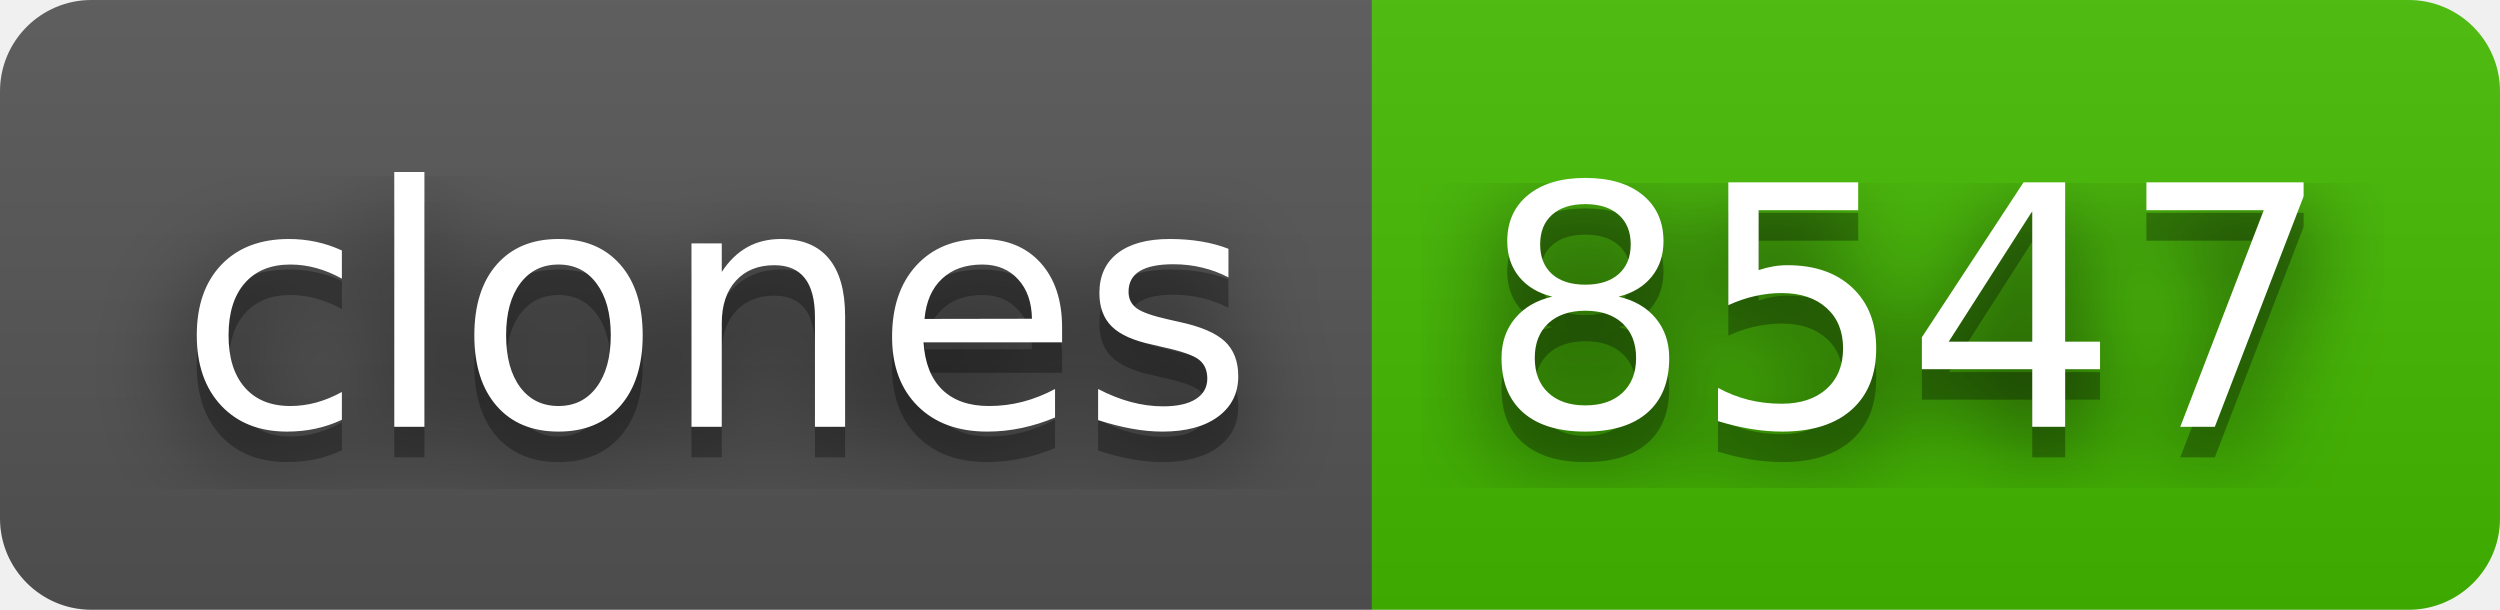
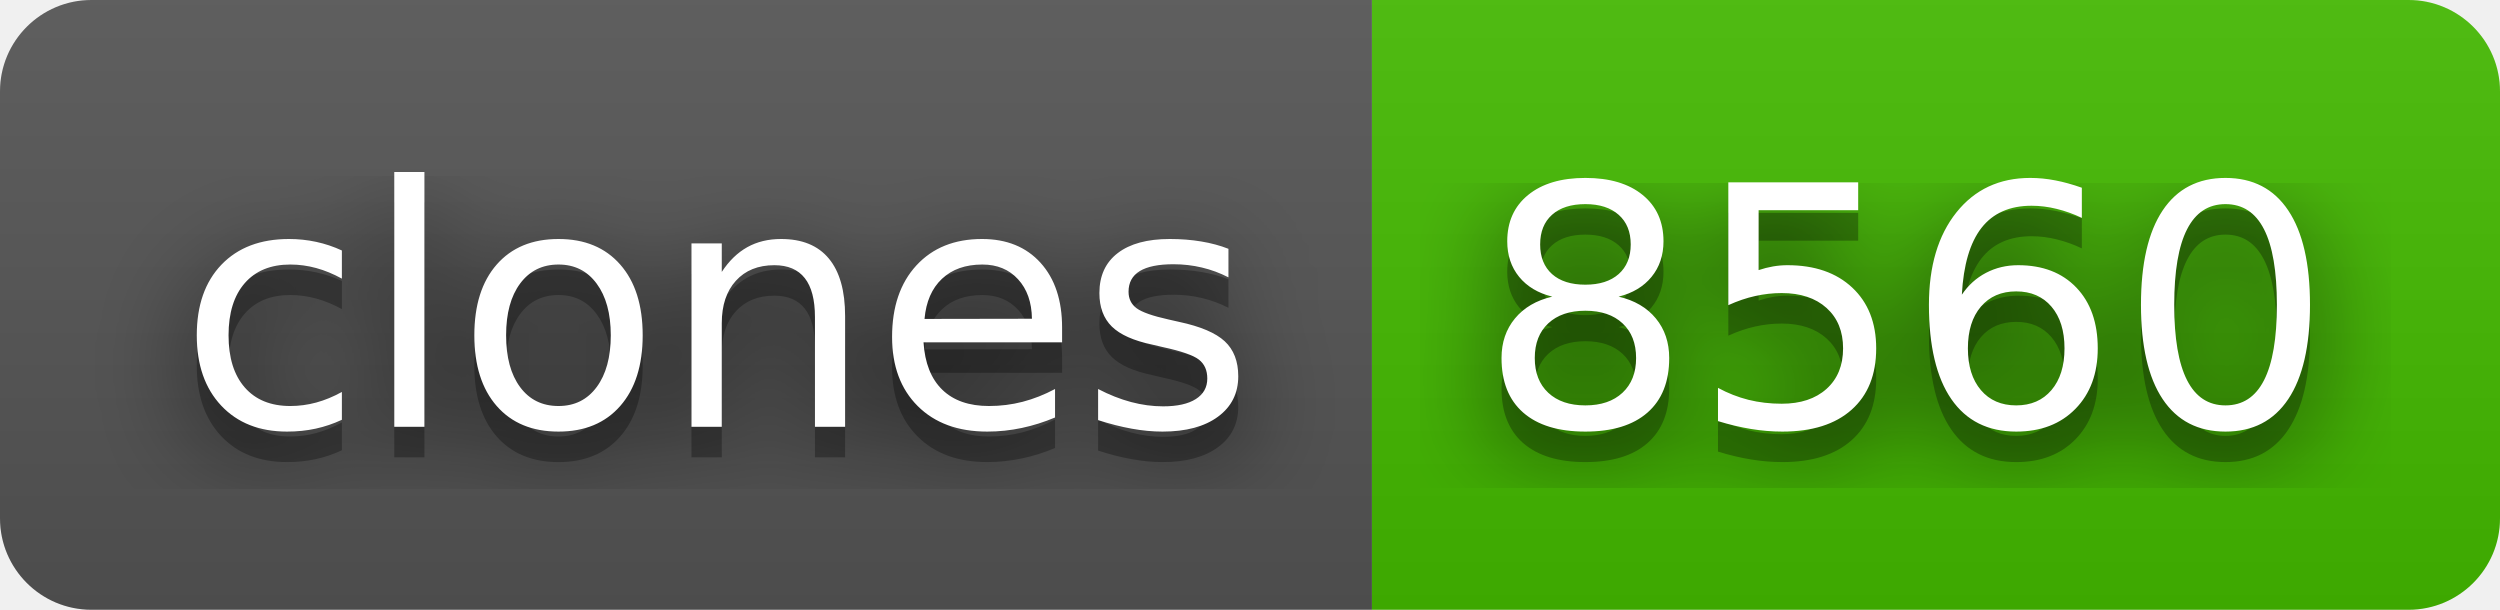
- <svg xmlns="http://www.w3.org/2000/svg" width="82" height="20" role="img" aria-label="clones: 8547">
+ <svg xmlns="http://www.w3.org/2000/svg" width="82" height="20" role="img" aria-label="clones: 8560">
  <filter id="blur">
    <feGaussianBlur stdDeviation="16" />
  </filter>
  <linearGradient id="s" x2="0" y2="100%">
    <stop offset="0" stop-color="#bbb" stop-opacity=".1" />
    <stop offset="1" stop-opacity=".1" />
  </linearGradient>
  <clipPath id="r">
    <rect width="82" height="20" rx="3" />
  </clipPath>
  <g clip-path="url(#r)">
    <rect width="45" height="20" fill="#555" />
    <rect x="45" width="37" height="20" fill="#4b0" />
    <rect width="82" height="20" fill="url(#s)" />
  </g>
  <g fill="#fff" text-anchor="middle" font-family="Verdana,Geneva,DejaVu Sans,sans-serif" text-rendering="geometricPrecision" font-size="110">
    <g transform="scale(.1)">
      <g aria-hidden="true" fill="#010101">
        <text x="235" y="150" fill-opacity=".8" filter="url(#blur)" textLength="350">clones</text>
        <text x="235" y="150" fill-opacity=".3" textLength="350">clones</text>
      </g>
      <text x="235" y="140" textLength="350">clones</text>
    </g>
    <g transform="scale(.1)">
      <g aria-hidden="true" fill="#010101">
-         <text x="625" y="150" fill-opacity=".8" filter="url(#blur)" textLength="270">8547</text>
-         <text x="625" y="150" fill-opacity=".3" textLength="270">8547</text>
+         <text x="625" y="150" fill-opacity=".8" filter="url(#blur)" textLength="270">8560</text>
+         <text x="625" y="150" fill-opacity=".3" textLength="270">8560</text>
      </g>
-       <text x="625" y="140" textLength="270">8547</text>
+       <text x="625" y="140" textLength="270">8560</text>
    </g>
  </g>
</svg>
